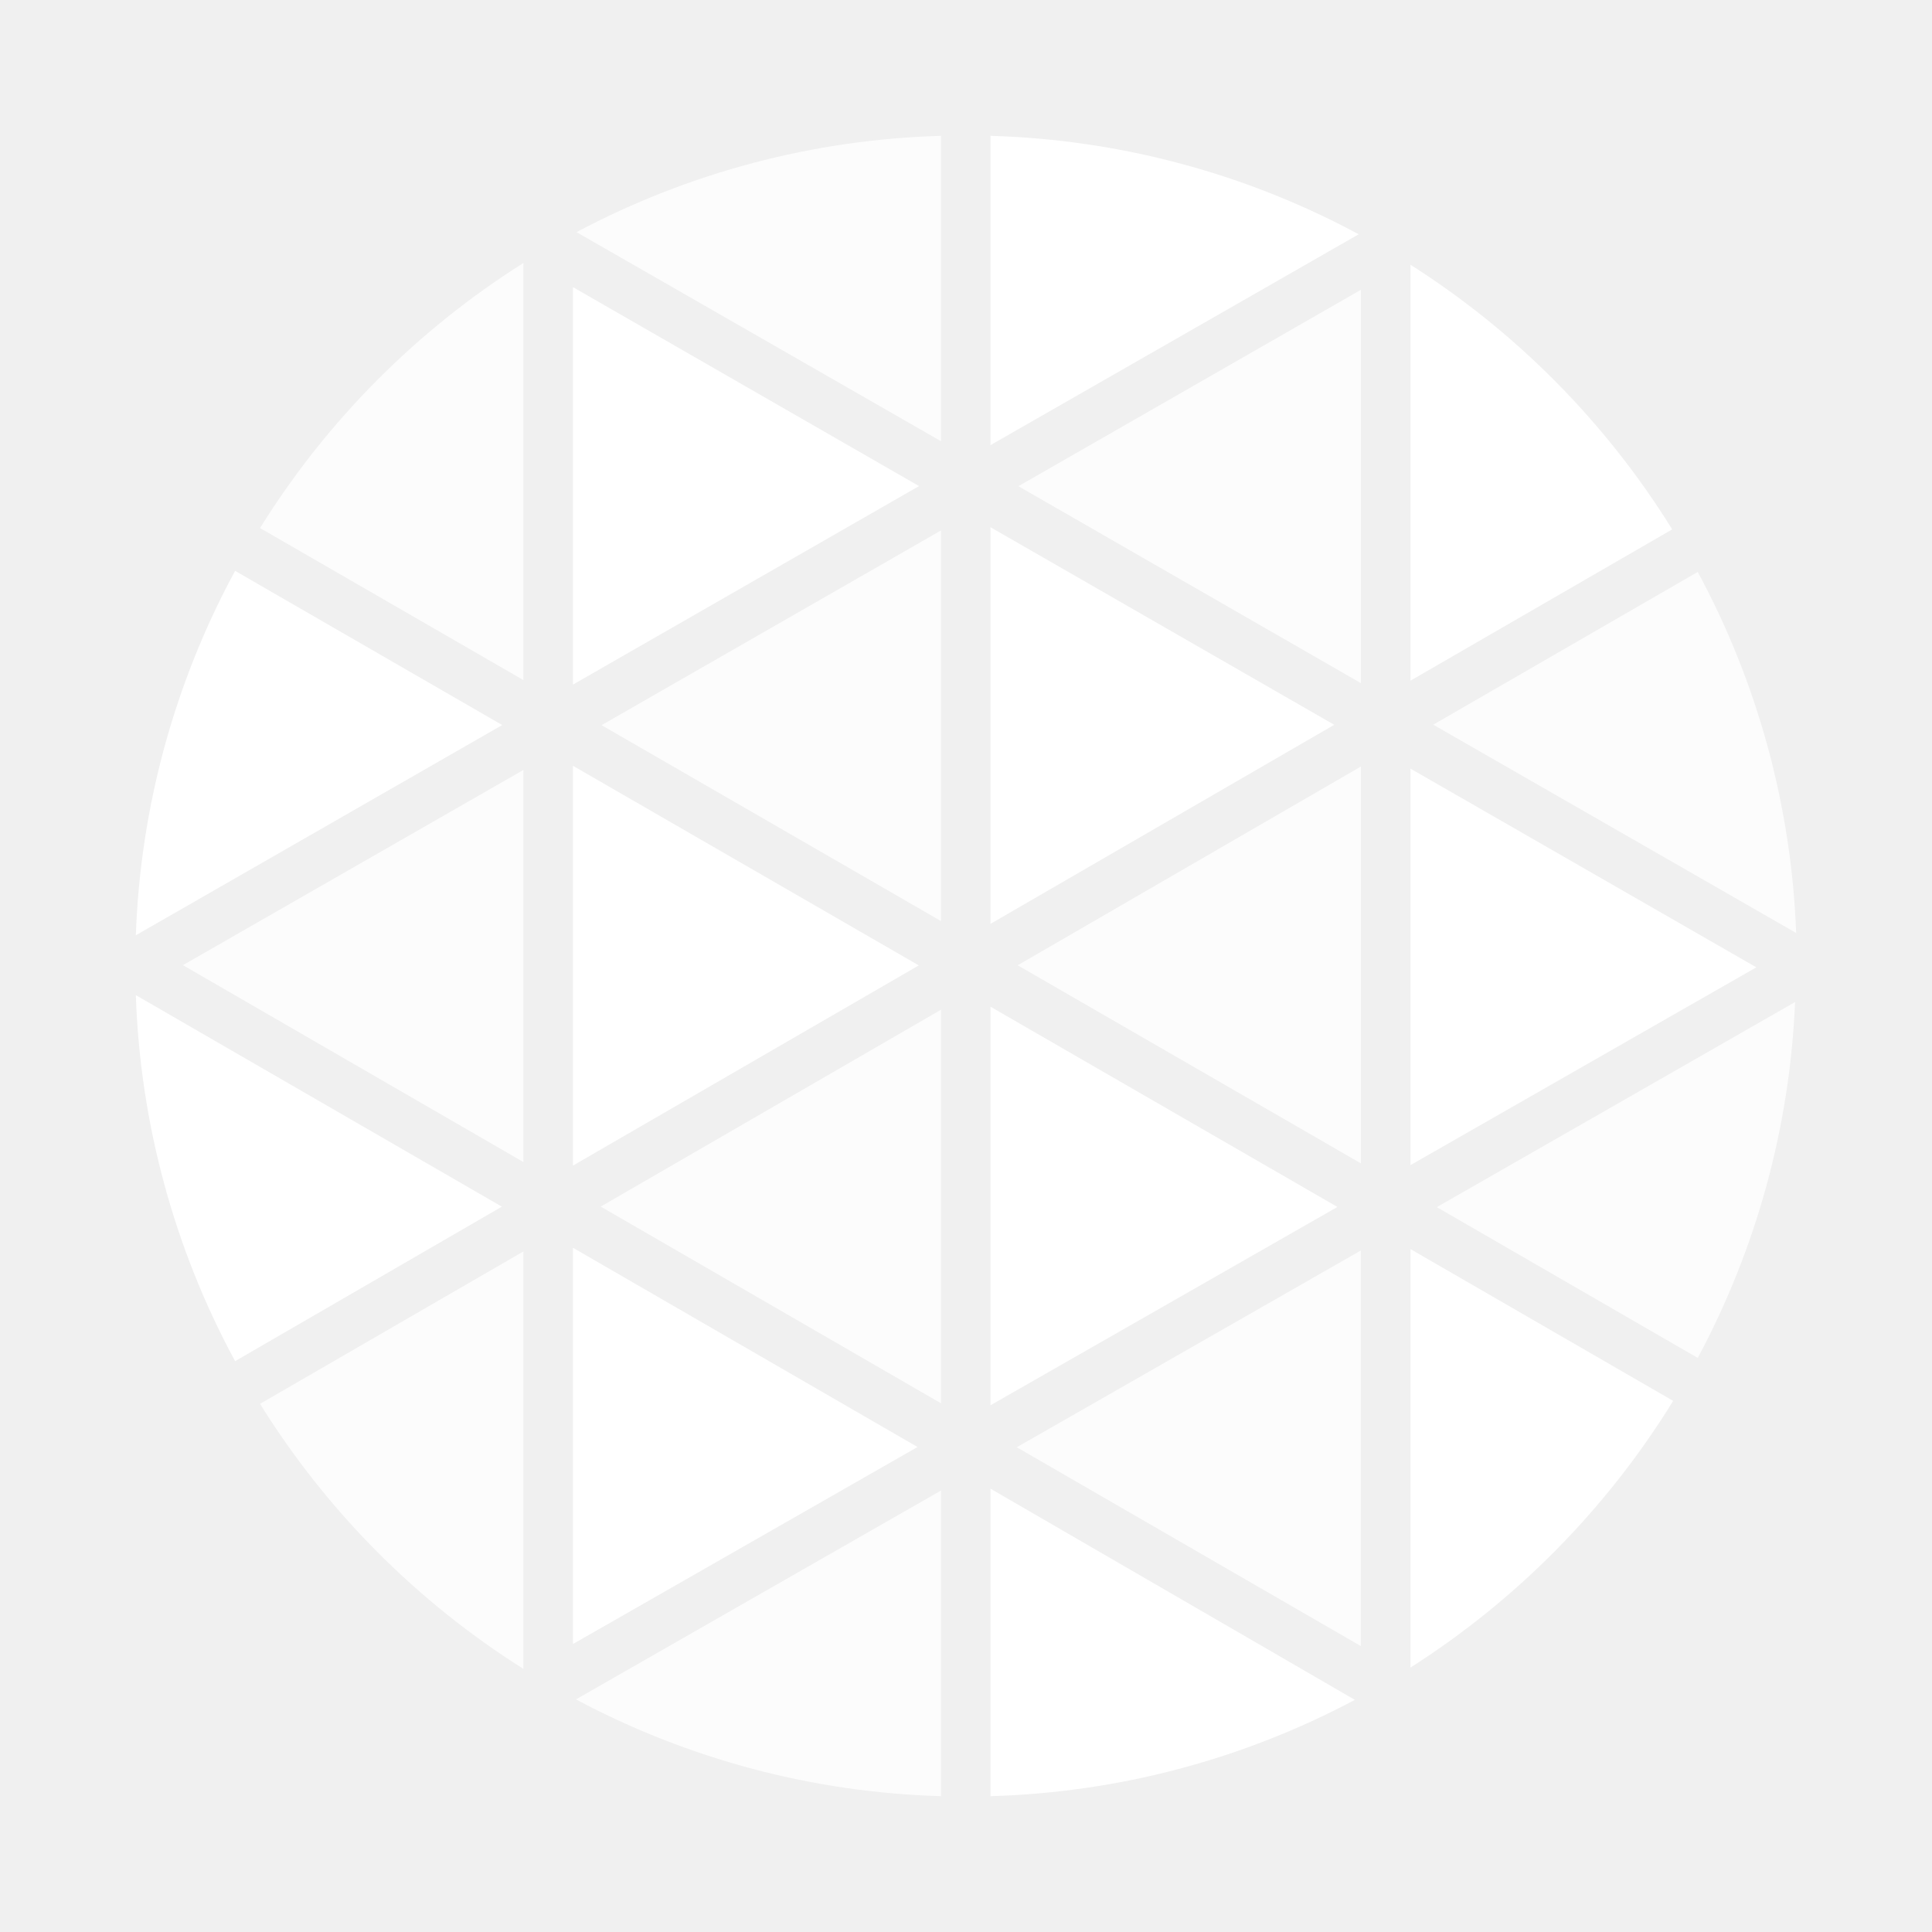
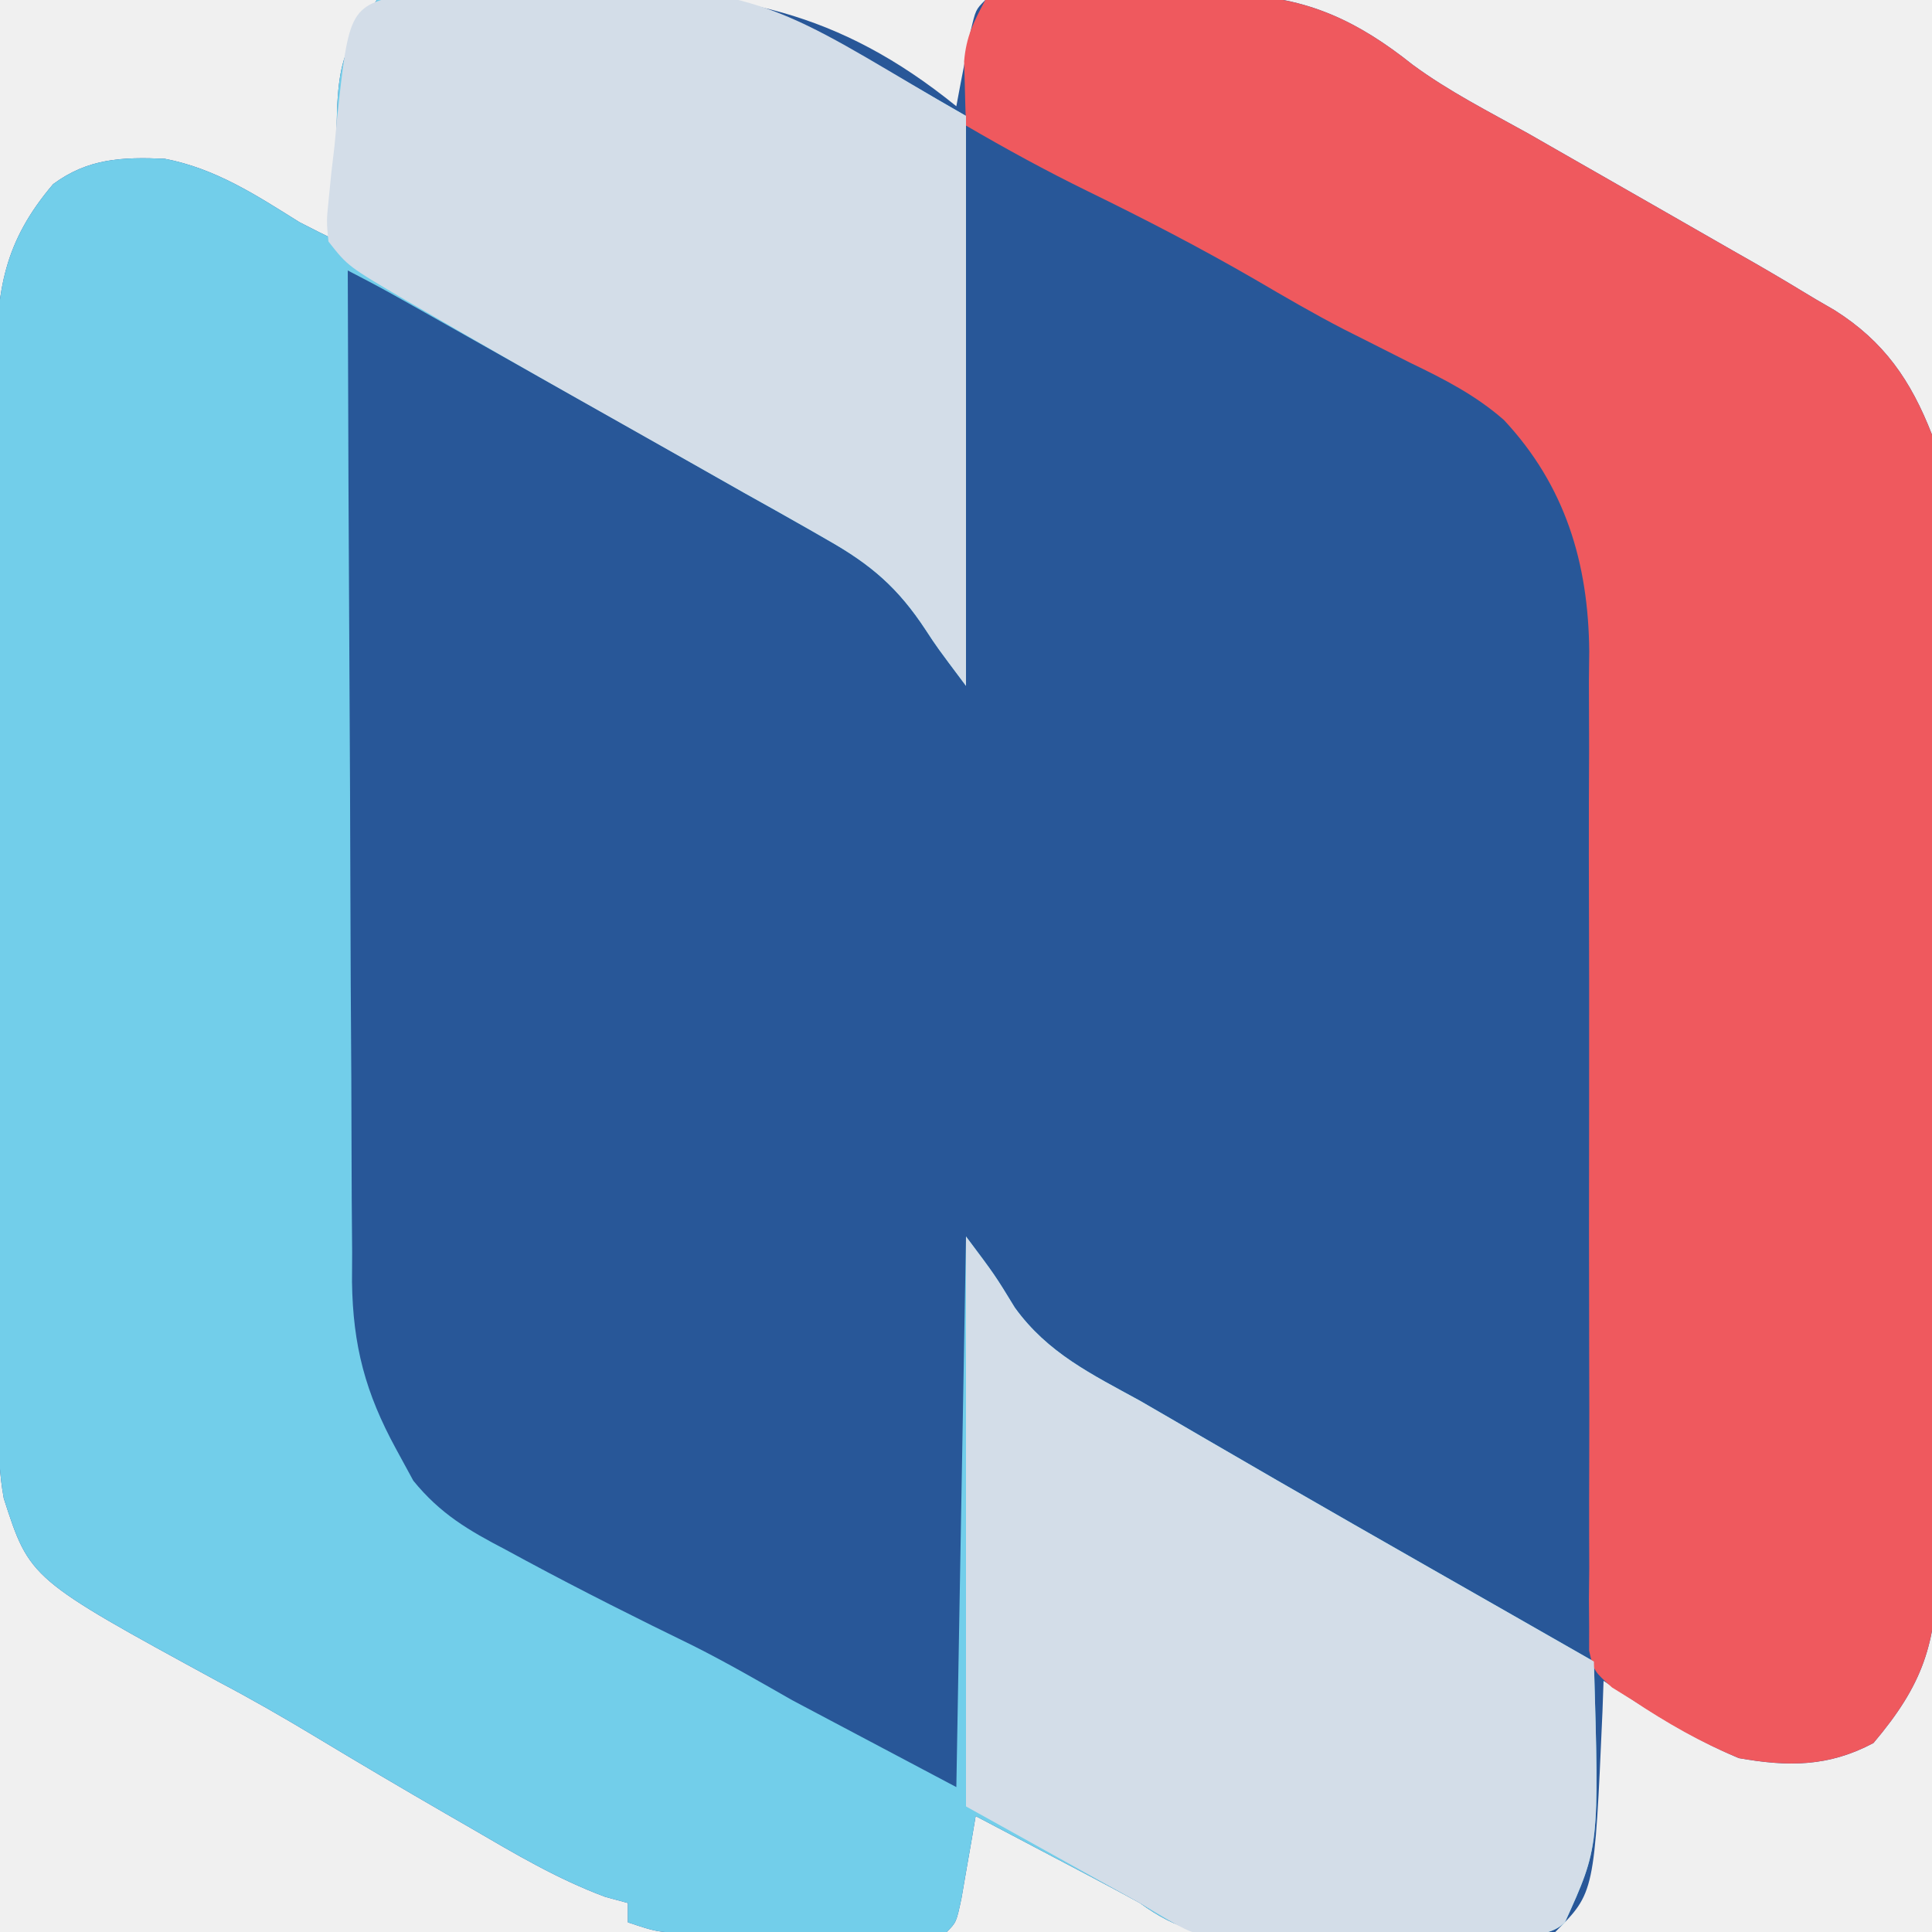
- <svg xmlns="http://www.w3.org/2000/svg" width="32" height="32" viewBox="0 0 32 32" fill="none">
-   <path d="M16.405 8.732v6.57l5.694-3.297-5.694-3.273Zm0 7.942v6.602l5.747-3.285-5.747-3.317Z" fill="#fff" />
-   <path d="M15.586 15.256v-6.47l-5.622 3.225 5.622 3.245ZM4.307 23.252a13.809 13.809 0 0 0 4.362 4.39v-6.914l-4.362 2.524Zm11.279-.008v-6.52L9.95 19.985l5.636 3.258Z" fill="#fff" fill-opacity=".8" />
-   <path d="m9.49 27.23 5.707-3.263-5.707-3.3v6.563Z" fill="#fff" />
-   <path d="M22.54 27.265v-6.553l-5.699 3.259 5.7 3.294Zm5.58-4.773a13.697 13.697 0 0 0 1.612-5.895l-5.934 3.397 4.323 2.498Z" fill="#fff" fill-opacity=".8" />
-   <path d="m23.362 19.298 5.728-3.276-5.728-3.291v6.567Z" fill="#fff" />
-   <path d="M22.541 11.315V4.8l-5.673 3.253 5.673 3.262Zm0 7.955v-6.574l-5.685 3.292 5.685 3.281Z" fill="#fff" fill-opacity=".8" />
-   <path d="M9.49 12.684v6.622l5.728-3.316-5.728-3.306Z" fill="#fff" />
-   <path d="M15.586 2.25a13.69 13.69 0 0 0-6.037 1.595l6.037 3.463V2.25Z" fill="#fff" fill-opacity=".8" />
-   <path d="M9.49 4.756v6.583l5.732-3.288L9.49 4.756Z" fill="#fff" />
-   <path d="M8.669 4.356a13.83 13.83 0 0 0-4.362 4.39l4.362 2.518V4.356Z" fill="#fff" fill-opacity=".8" />
-   <path d="M22.504 3.88a13.695 13.695 0 0 0-6.099-1.63v5.123l6.1-3.493ZM2.25 16.483c.071 2.12.634 4.196 1.644 6.062l4.418-2.559-6.062-3.503Zm1.644-7.028a13.68 13.68 0 0 0-1.644 6.036l6.068-3.482-4.424-2.554Z" fill="#fff" />
-   <path d="M9.539 28.147a13.673 13.673 0 0 0 6.047 1.603v-5.062L9.54 28.147Z" fill="#fff" fill-opacity=".8" />
-   <path d="M27.697 8.768a13.83 13.83 0 0 0-4.335-4.383v6.889l4.335-2.506ZM23.362 27.62a13.851 13.851 0 0 0 4.351-4.417l-4.351-2.514v6.93Z" fill="#fff" />
-   <path d="M29.75 15.452a13.659 13.659 0 0 0-1.63-5.979l-4.381 2.53 6.011 3.45Z" fill="#fff" fill-opacity=".8" />
-   <path d="M16.405 29.75a13.673 13.673 0 0 0 6.036-1.595l-6.036-3.498v5.093Z" fill="#fff" />
-   <path d="M8.669 19.247v-6.494L3.03 15.986l5.639 3.261Z" fill="#fff" fill-opacity=".8" />
+ <svg xmlns="http://www.w3.org/2000/svg" version="1.1" width="18" height="18" viewBox="0 0 200 200">
+   <path d="M0 0 C2.819 -0.405 5.41 -0.611 8.242 -0.68 C9.49 -0.718 9.49 -0.718 10.764 -0.758 C13.468 -0.824 16.17 -0.855 18.875 -0.875 C19.785 -0.885 20.695 -0.895 21.632 -0.906 C36.958 -0.983 47.795 1.107 60 11 C60.133 10.29 60.266 9.579 60.402 8.848 C60.579 7.929 60.756 7.009 60.938 6.062 C61.112 5.146 61.286 4.229 61.465 3.285 C62 1 62 1 63 0 C70.98 -0.678 79.058 -0.659 87.062 -0.52 C88.079 -0.517 88.079 -0.517 89.115 -0.515 C96.328 -0.318 101.62 2.222 107.23 6.695 C110.967 9.451 115.136 11.559 119.188 13.812 C120.987 14.839 122.785 15.867 124.582 16.898 C127.282 18.445 129.983 19.99 132.685 21.532 C135.25 22.997 137.813 24.467 140.375 25.938 C141.141 26.374 141.907 26.81 142.696 27.259 C144.815 28.479 146.91 29.731 149 31 C149.632 31.366 150.264 31.733 150.915 32.11 C156.037 35.345 158.811 39.372 161 45 C161.682 49.171 161.675 53.258 161.631 57.477 C161.642 59.306 161.642 59.306 161.653 61.171 C161.667 64.49 161.658 67.807 161.639 71.125 C161.622 74.61 161.631 78.096 161.636 81.581 C161.641 87.43 161.625 93.279 161.597 99.127 C161.565 105.877 161.565 112.625 161.582 119.374 C161.598 125.887 161.591 132.399 161.574 138.911 C161.567 141.674 161.568 144.437 161.576 147.2 C161.585 151.061 161.561 154.921 161.533 158.782 C161.543 160.49 161.543 160.49 161.553 162.233 C161.458 170.143 160.092 174.345 154.938 180.438 C150.3 182.904 146.129 182.911 141 182 C135.961 179.887 131.532 177.021 127 174 C126.944 175.576 126.944 175.576 126.887 177.184 C126.065 195.935 126.065 195.935 122 200 C119.247 200.126 116.52 200.189 113.766 200.203 C112.52 200.212 112.52 200.212 111.25 200.22 C109.488 200.23 107.726 200.236 105.964 200.24 C103.275 200.25 100.587 200.281 97.898 200.312 C96.188 200.319 94.477 200.324 92.766 200.328 C91.963 200.34 91.161 200.353 90.335 200.366 C85.648 200.347 82.893 199.849 79 197 C77.604 196.235 76.202 195.48 74.793 194.738 C73.667 194.144 73.667 194.144 72.518 193.537 C71.364 192.931 71.364 192.931 70.188 192.312 C69.399 191.897 68.611 191.481 67.799 191.053 C65.867 190.034 63.934 189.016 62 188 C61.867 188.782 61.734 189.565 61.598 190.371 C61.421 191.383 61.244 192.395 61.062 193.438 C60.888 194.447 60.714 195.456 60.535 196.496 C60 199 60 199 59 200 C56.817 200.1 54.631 200.131 52.445 200.133 C51.788 200.134 51.131 200.135 50.453 200.136 C49.06 200.136 47.666 200.135 46.272 200.13 C44.141 200.125 42.01 200.13 39.879 200.137 C38.526 200.136 37.173 200.135 35.82 200.133 C34.586 200.132 33.351 200.131 32.079 200.129 C29 200 29 200 26 199 C26 198.34 26 197.68 26 197 C25.221 196.789 24.443 196.577 23.641 196.359 C18.689 194.511 14.307 191.908 9.75 189.25 C8.859 188.737 7.969 188.224 7.051 187.695 C2.564 185.103 -1.895 182.469 -6.332 179.793 C-9.657 177.79 -13.002 175.871 -16.438 174.062 C-35.918 163.452 -35.918 163.452 -38.608 155.114 C-39.063 152.657 -39.132 150.358 -39.14 147.859 C-39.146 146.82 -39.152 145.781 -39.158 144.711 C-39.159 143.577 -39.16 142.443 -39.161 141.274 C-39.166 140.075 -39.171 138.877 -39.176 137.641 C-39.188 134.356 -39.196 131.071 -39.2 127.786 C-39.203 125.731 -39.207 123.677 -39.212 121.622 C-39.225 115.189 -39.235 108.756 -39.239 102.322 C-39.243 94.906 -39.261 87.49 -39.29 80.074 C-39.312 74.335 -39.322 68.595 -39.323 62.856 C-39.324 59.431 -39.33 56.007 -39.348 52.582 C-39.365 48.759 -39.363 44.937 -39.356 41.114 C-39.366 39.986 -39.375 38.858 -39.384 37.696 C-39.344 30.041 -38.592 25.046 -33.5 19.062 C-29.894 16.392 -26.338 16.248 -21.953 16.434 C-16.683 17.444 -12.495 20.188 -8 23 C-6.675 23.684 -5.345 24.357 -4 25 C-4.023 24.166 -4.046 23.332 -4.07 22.473 C-4.327 6.49 -4.327 6.49 0 0 Z " fill="#285798" transform="translate(39,0)" />
+   <path d="M0 0 C2.807 -0.418 5.385 -0.637 8.207 -0.715 C9.46 -0.751 9.46 -0.751 10.738 -0.788 C12.521 -0.83 14.304 -0.862 16.087 -0.885 C17.871 -0.92 19.654 -0.98 21.436 -1.07 C38.753 -1.944 44.505 2.574 61 12 C61 31.47 61 50.94 61 71 C58 67 58 67 56.837 65.223 C53.987 60.883 51.216 58.47 46.625 55.875 C45.991 55.511 45.356 55.147 44.703 54.771 C42.477 53.499 40.238 52.25 38 51 C36.154 49.952 34.309 48.902 32.465 47.852 C27.573 45.07 22.671 42.308 17.765 39.553 C15.188 38.106 12.613 36.655 10.039 35.203 C8.589 34.385 7.138 33.568 5.688 32.75 C5.03 32.379 4.373 32.009 3.696 31.627 C0.377 29.759 0.377 29.759 -3 28 C-2.963 42.578 -2.903 57.156 -2.816 71.734 C-2.776 78.503 -2.744 85.273 -2.729 92.042 C-2.715 98.578 -2.679 105.114 -2.632 111.65 C-2.617 114.14 -2.609 116.631 -2.608 119.121 C-2.606 122.616 -2.579 126.11 -2.546 129.605 C-2.551 130.63 -2.556 131.654 -2.561 132.709 C-2.466 139.325 -1.166 144.196 2 150 C2.886 151.626 2.886 151.626 3.789 153.285 C6.587 156.72 9.489 158.413 13.375 160.438 C14.077 160.818 14.78 161.199 15.504 161.591 C21.208 164.656 26.993 167.563 32.816 170.395 C36.276 172.139 39.636 174.078 43 176 C48.61 178.97 54.22 181.94 60 185 C60.33 166.19 60.66 147.38 61 128 C64 132 64 132 66.062 135.375 C69.464 140.076 73.991 142.25 79 145 C81.146 146.236 83.285 147.485 85.424 148.733 C95.83 154.798 106.298 160.756 116.76 166.722 C119.841 168.48 122.921 170.24 126 172 C126.558 191.172 126.558 191.172 123 199 C120.94 201.06 116.601 200.188 113.766 200.203 C112.52 200.212 112.52 200.212 111.25 200.22 C109.488 200.23 107.726 200.236 105.964 200.24 C103.275 200.25 100.587 200.281 97.898 200.312 C96.188 200.319 94.477 200.324 92.766 200.328 C91.963 200.34 91.161 200.353 90.335 200.366 C85.648 200.347 82.893 199.849 79 197 C77.604 196.235 76.202 195.48 74.793 194.738 C73.667 194.144 73.667 194.144 72.518 193.537 C71.364 192.931 71.364 192.931 70.188 192.312 C69.399 191.897 68.611 191.481 67.799 191.053 C65.867 190.034 63.934 189.016 62 188 C61.867 188.782 61.734 189.565 61.598 190.371 C61.421 191.383 61.244 192.395 61.062 193.438 C60.888 194.447 60.714 195.456 60.535 196.496 C60 199 60 199 59 200 C56.817 200.1 54.631 200.131 52.445 200.133 C51.788 200.134 51.131 200.135 50.453 200.136 C49.06 200.136 47.666 200.135 46.272 200.13 C44.141 200.125 42.01 200.13 39.879 200.137 C38.526 200.136 37.173 200.135 35.82 200.133 C34.586 200.132 33.351 200.131 32.079 200.129 C29 200 29 200 26 199 C26 198.34 26 197.68 26 197 C25.221 196.789 24.443 196.577 23.641 196.359 C18.689 194.511 14.307 191.908 9.75 189.25 C8.859 188.737 7.969 188.224 7.051 187.695 C2.564 185.103 -1.895 182.469 -6.332 179.793 C-9.657 177.79 -13.002 175.871 -16.438 174.062 C-35.918 163.452 -35.918 163.452 -38.608 155.114 C-39.063 152.657 -39.132 150.358 -39.14 147.859 C-39.146 146.82 -39.152 145.781 -39.158 144.711 C-39.159 143.577 -39.16 142.443 -39.161 141.274 C-39.166 140.075 -39.171 138.877 -39.176 137.641 C-39.188 134.356 -39.196 131.071 -39.2 127.786 C-39.203 125.731 -39.207 123.677 -39.212 121.622 C-39.225 115.189 -39.235 108.756 -39.239 102.322 C-39.243 94.906 -39.261 87.49 -39.29 80.074 C-39.312 74.335 -39.322 68.595 -39.323 62.856 C-39.324 59.431 -39.33 56.007 -39.348 52.582 C-39.365 48.759 -39.363 44.937 -39.356 41.114 C-39.366 39.986 -39.375 38.858 -39.384 37.696 C-39.344 30.041 -38.592 25.046 -33.5 19.062 C-29.894 16.392 -26.338 16.248 -21.953 16.434 C-16.683 17.444 -12.495 20.188 -8 23 C-6.675 23.684 -5.345 24.357 -4 25 C-4.023 24.166 -4.046 23.332 -4.07 22.473 C-4.327 6.49 -4.327 6.49 0 0 Z " fill="#72CEEA" transform="translate(39,0)" />
+   <path d="M0 0 C8.008 -0.374 16.01 -0.597 24.027 -0.484 C24.708 -0.486 25.389 -0.487 26.09 -0.489 C33.325 -0.328 38.604 2.21 44.23 6.695 C47.967 9.451 52.136 11.559 56.188 13.812 C57.987 14.839 59.785 15.867 61.582 16.898 C64.282 18.445 66.983 19.99 69.685 21.532 C72.25 22.997 74.813 24.467 77.375 25.938 C78.141 26.374 78.907 26.81 79.696 27.259 C81.815 28.479 83.91 29.731 86 31 C86.632 31.366 87.264 31.733 87.915 32.11 C93.037 35.345 95.811 39.372 98 45 C98.682 49.171 98.675 53.258 98.631 57.477 C98.638 58.696 98.645 59.915 98.653 61.171 C98.667 64.49 98.658 67.807 98.639 71.125 C98.622 74.61 98.631 78.096 98.636 81.581 C98.641 87.43 98.625 93.279 98.597 99.127 C98.565 105.877 98.565 112.625 98.582 119.374 C98.598 125.887 98.591 132.399 98.574 138.911 C98.567 141.674 98.568 144.437 98.576 147.2 C98.585 151.061 98.561 154.921 98.533 158.782 C98.54 159.921 98.546 161.06 98.553 162.233 C98.458 170.143 97.092 174.345 91.938 180.438 C87.297 182.906 83.131 182.906 78 182 C74.066 180.377 70.538 178.357 67 176 C66.3 175.567 65.601 175.134 64.88 174.688 C63 173 63 173 62.503 170.878 C62.505 170.053 62.506 169.229 62.508 168.379 C62.5 167.43 62.492 166.481 62.483 165.503 C62.495 164.464 62.506 163.424 62.518 162.353 C62.514 161.257 62.51 160.161 62.506 159.031 C62.5 156.646 62.503 154.261 62.514 151.876 C62.531 148.097 62.524 144.318 62.51 140.538 C62.482 131.824 62.492 123.11 62.503 114.396 C62.513 105.791 62.508 97.186 62.476 88.581 C62.469 84.866 62.486 81.152 62.503 77.437 C62.497 75.142 62.491 72.847 62.482 70.552 C62.494 69.527 62.505 68.502 62.517 67.445 C62.44 58.297 60.033 50.273 53.691 43.484 C50.756 40.908 47.502 39.246 44 37.562 C42.479 36.796 40.96 36.028 39.441 35.258 C38.69 34.88 37.939 34.503 37.165 34.114 C34.021 32.496 30.989 30.724 27.938 28.938 C22.262 25.654 16.485 22.663 10.592 19.789 C6.29 17.685 2.137 15.413 -2 13 C-2.054 11.584 -2.093 10.167 -2.125 8.75 C-2.148 7.961 -2.171 7.172 -2.195 6.359 C-1.982 3.778 -1.206 2.262 0 0 Z " fill="#EF595E" transform="translate(102,0)" />
+   <path d="M0 0 C3 4 3 4 5.062 7.375 C8.464 12.076 12.991 14.25 18 17 C20.146 18.236 22.285 19.485 24.424 20.733 C34.83 26.798 45.298 32.756 55.76 38.722 C58.841 40.48 61.921 42.24 65 44 C65.558 63.172 65.558 63.172 62 71 C59.94 73.06 55.601 72.188 52.766 72.203 C51.935 72.209 51.105 72.215 50.25 72.22 C48.488 72.23 46.726 72.236 44.964 72.24 C42.275 72.25 39.587 72.281 36.898 72.312 C35.188 72.319 33.477 72.324 31.766 72.328 C30.963 72.34 30.161 72.353 29.335 72.366 C28.199 72.361 28.199 72.361 27.04 72.356 C26.049 72.362 26.049 72.362 25.037 72.367 C23 72 23 72 18 69 C12.06 65.7 6.12 62.4 0 59 C0 39.53 0 20.06 0 0 Z " fill="#D3DDE8" transform="translate(100,128)" />
+   <path d="M0 0 C1.541 -0.081 3.083 -0.129 4.625 -0.152 C5.459 -0.173 6.293 -0.195 7.152 -0.217 C8.929 -0.251 10.706 -0.271 12.483 -0.278 C15.129 -0.304 17.76 -0.42 20.403 -0.541 C37.125 -0.697 40.952 3.405 57.321 12.758 C57.321 32.228 57.321 51.698 57.321 71.758 C54.321 67.758 54.321 67.758 53.158 65.981 C50.308 61.641 47.537 59.228 42.946 56.633 C41.993 56.086 41.993 56.086 41.021 55.527 C38.797 54.255 36.559 53.007 34.321 51.758 C32.487 50.721 30.654 49.684 28.821 48.645 C24.894 46.421 20.964 44.204 17.032 41.989 C11.859 39.068 6.703 36.123 1.571 33.133 C0.874 32.732 0.178 32.33 -0.54 31.917 C-6.666 28.325 -6.666 28.325 -8.679 25.758 C-8.884 23.661 -8.884 23.661 -8.64 21.266 C-8.554 20.396 -8.467 19.526 -8.378 18.629 C-8.271 17.723 -8.164 16.817 -8.054 15.883 C-7.97 14.985 -7.887 14.086 -7.8 13.16 C-6.526 1.345 -6.526 1.345 0 0 Z " fill="#D3DDE8" transform="translate(42.6792,-0.7580566)" />
</svg>
